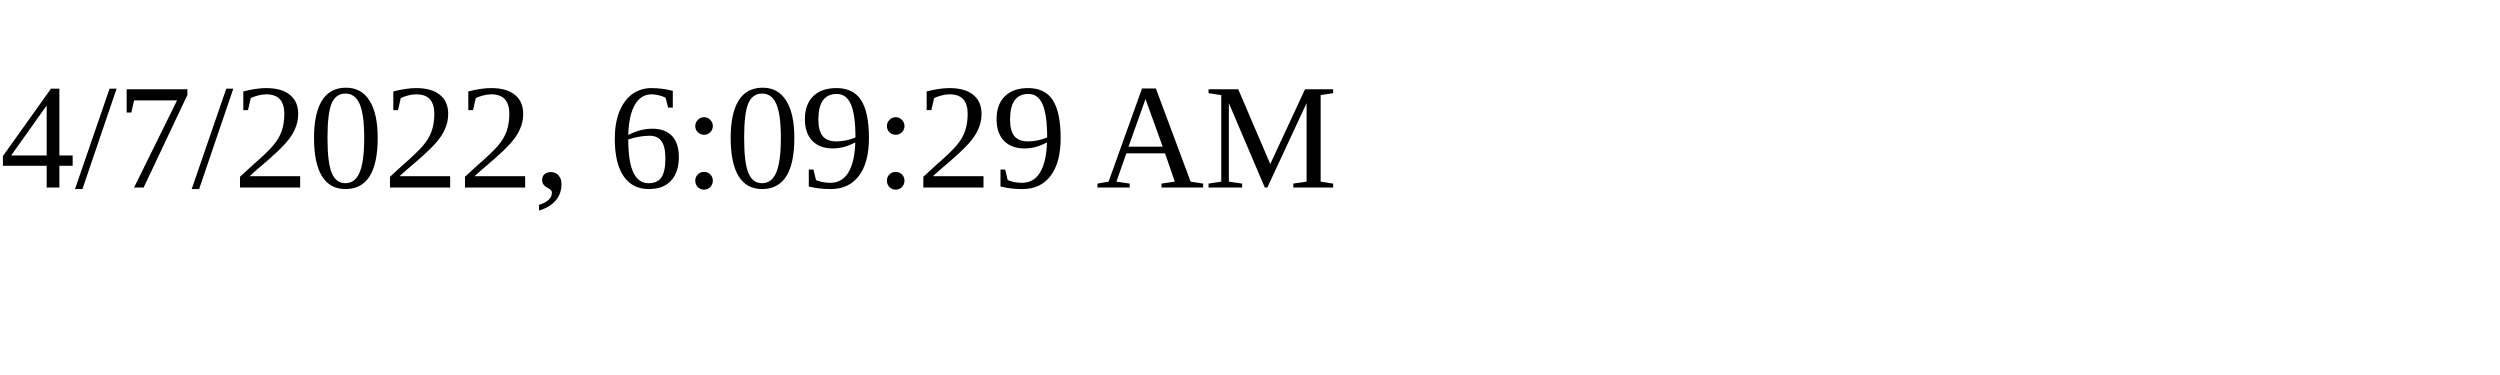
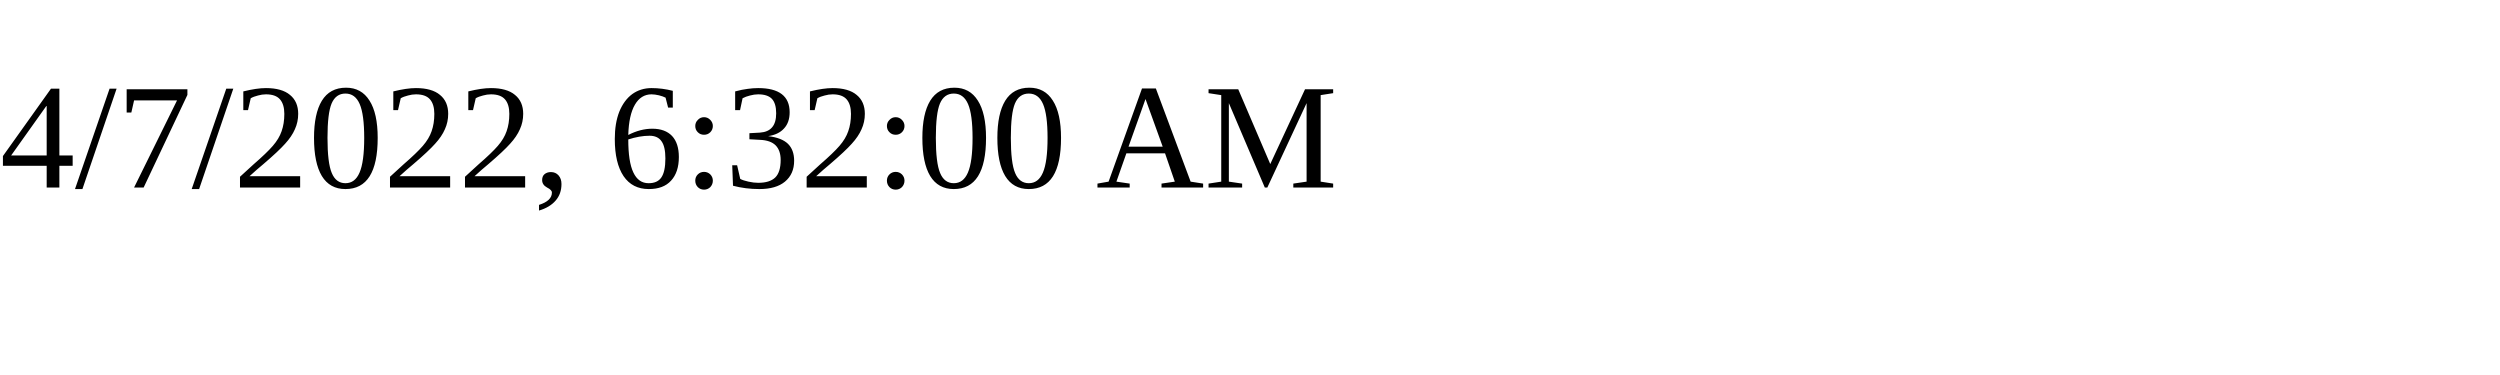
<svg xmlns="http://www.w3.org/2000/svg" height="30" width="200">
-   <text x="0" y="15">4/7/2022, 6:09:29 AM</text>
+   <text x="0" y="15">4/7/2022, 6:32:00 AM</text>
</svg>
